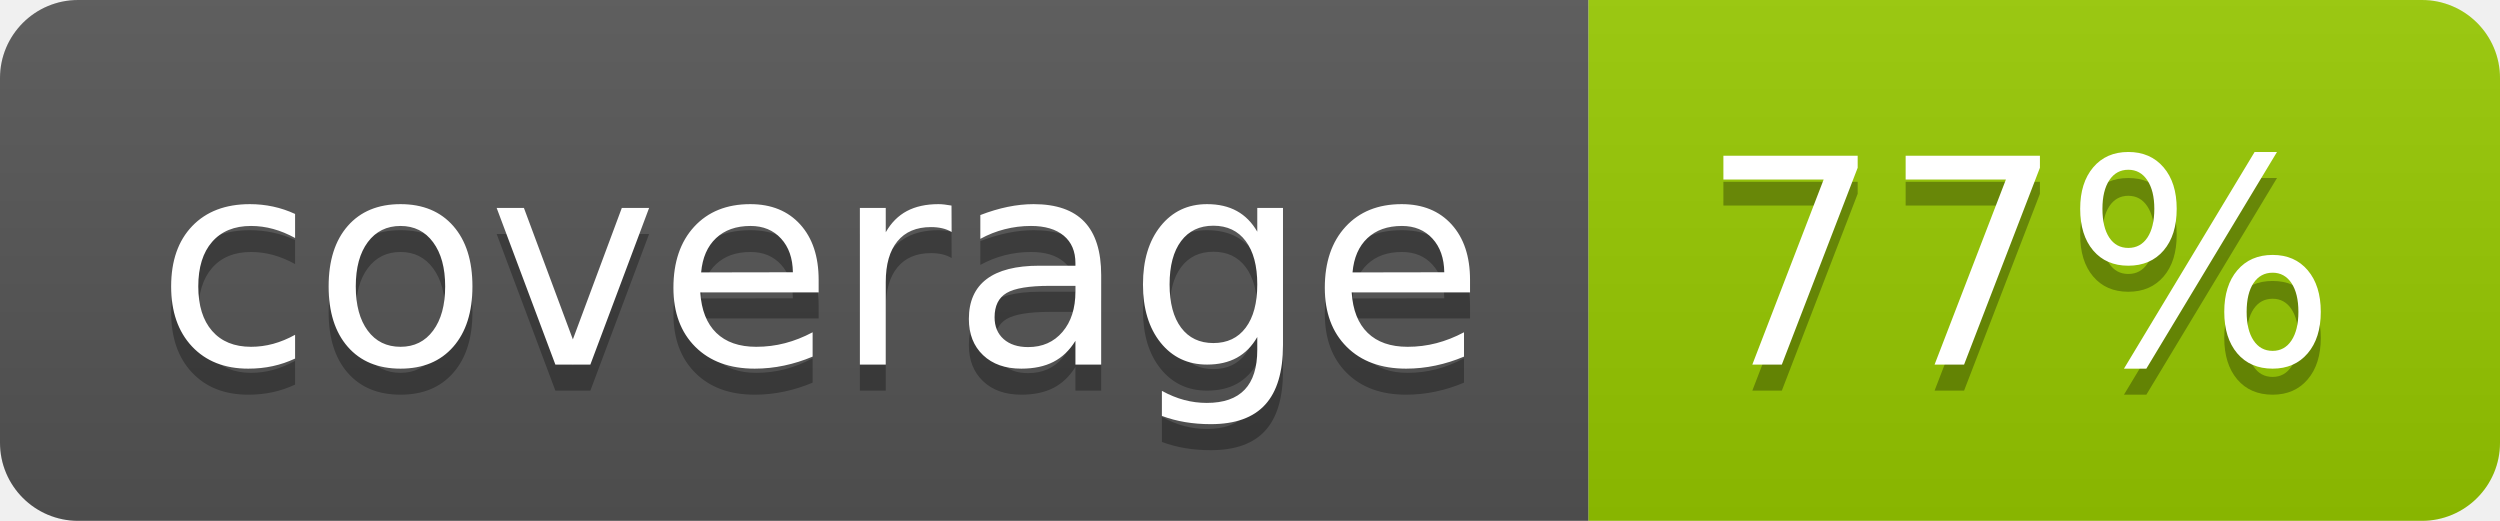
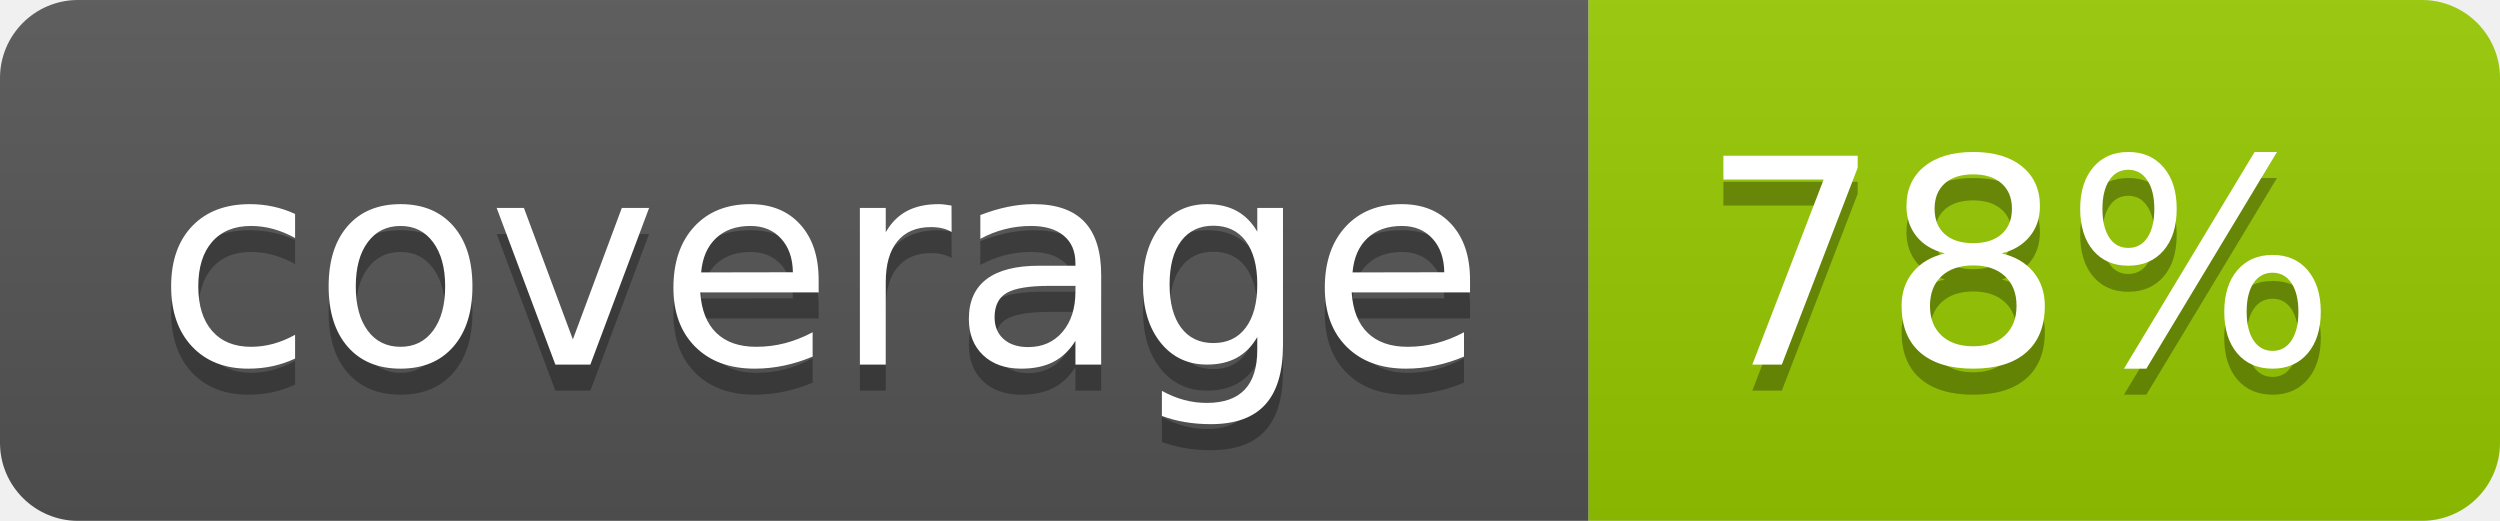
- <svg xmlns="http://www.w3.org/2000/svg" width="96" height="20" role="img" aria-label="coverage: 77%">
+ <svg xmlns="http://www.w3.org/2000/svg" width="96" height="20" role="img" aria-label="coverage: 78%">
  <linearGradient id="s" x2="0" y2="100%">
    <stop offset="0" stop-color="#bbb" stop-opacity=".1" />
    <stop offset="1" stop-opacity=".1" />
  </linearGradient>
  <clipPath id="r">
    <rect width="96" height="20" rx="3" fill="#fff" />
  </clipPath>
  <g clip-path="url(#r)">
    <rect width="61" height="20" fill="#555" />
    <rect x="61" width="35" height="20" fill="#97ca00" />
    <rect width="96" height="20" fill="url(#s)" />
  </g>
  <g fill="#fff" text-anchor="middle" font-family="Verdana,Geneva,DejaVu Sans,sans-serif" text-rendering="geometricPrecision" font-size="110">
    <text aria-hidden="true" x="315" y="150" fill="#010101" fill-opacity=".3" transform="scale(.1)" textLength="510">coverage</text>
    <text x="315" y="140" transform="scale(.1)" fill="#fff" textLength="510">coverage</text>
-     <text aria-hidden="true" x="775" y="150" fill="#010101" fill-opacity=".3" transform="scale(.1)" textLength="250">77%</text>
-     <text x="775" y="140" transform="scale(.1)" fill="#fff" textLength="250">77%</text>
+     <text aria-hidden="true" x="775" y="150" fill="#010101" fill-opacity=".3" transform="scale(.1)" textLength="250">78%</text>
+     <text x="775" y="140" transform="scale(.1)" fill="#fff" textLength="250">78%</text>
  </g>
</svg>
